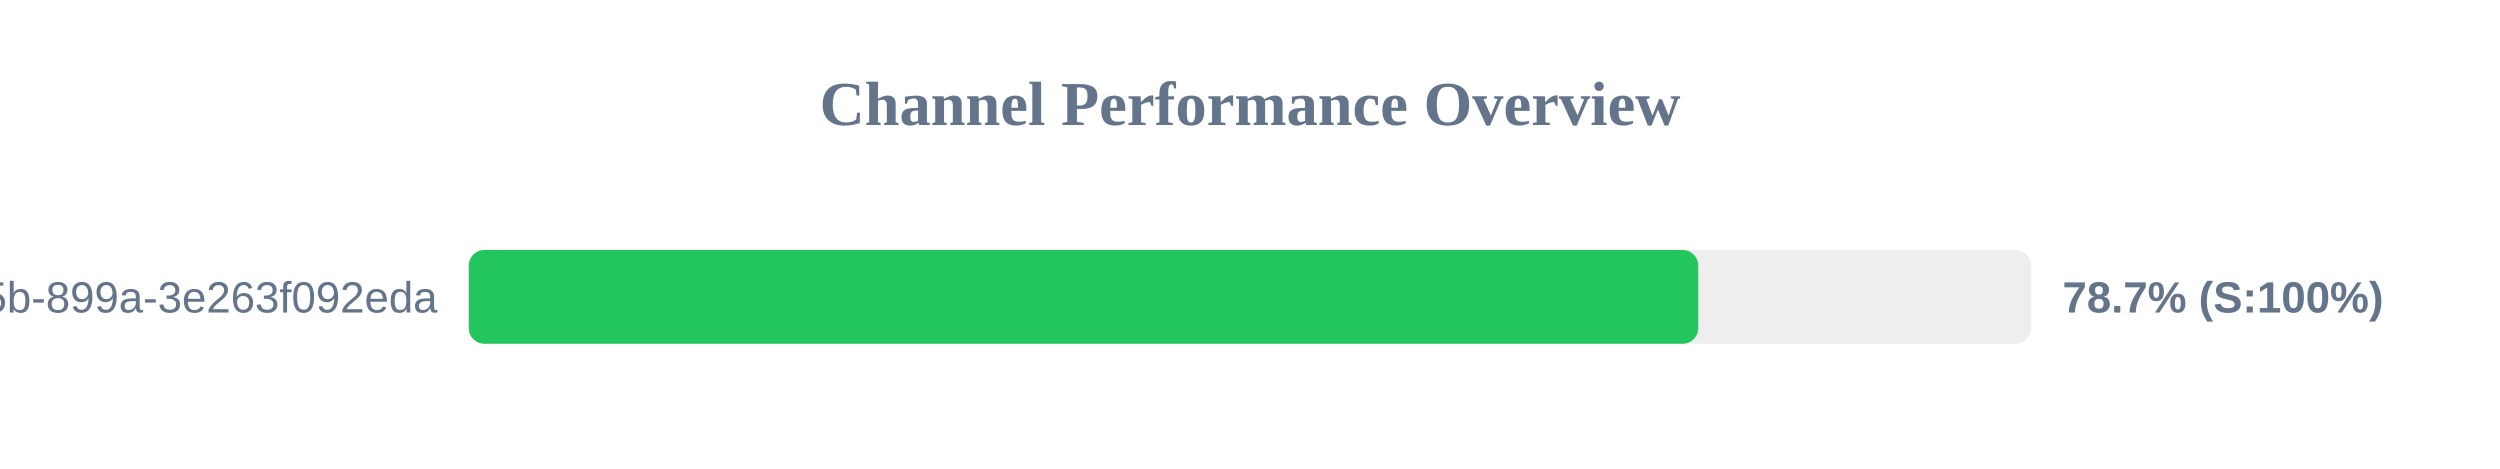
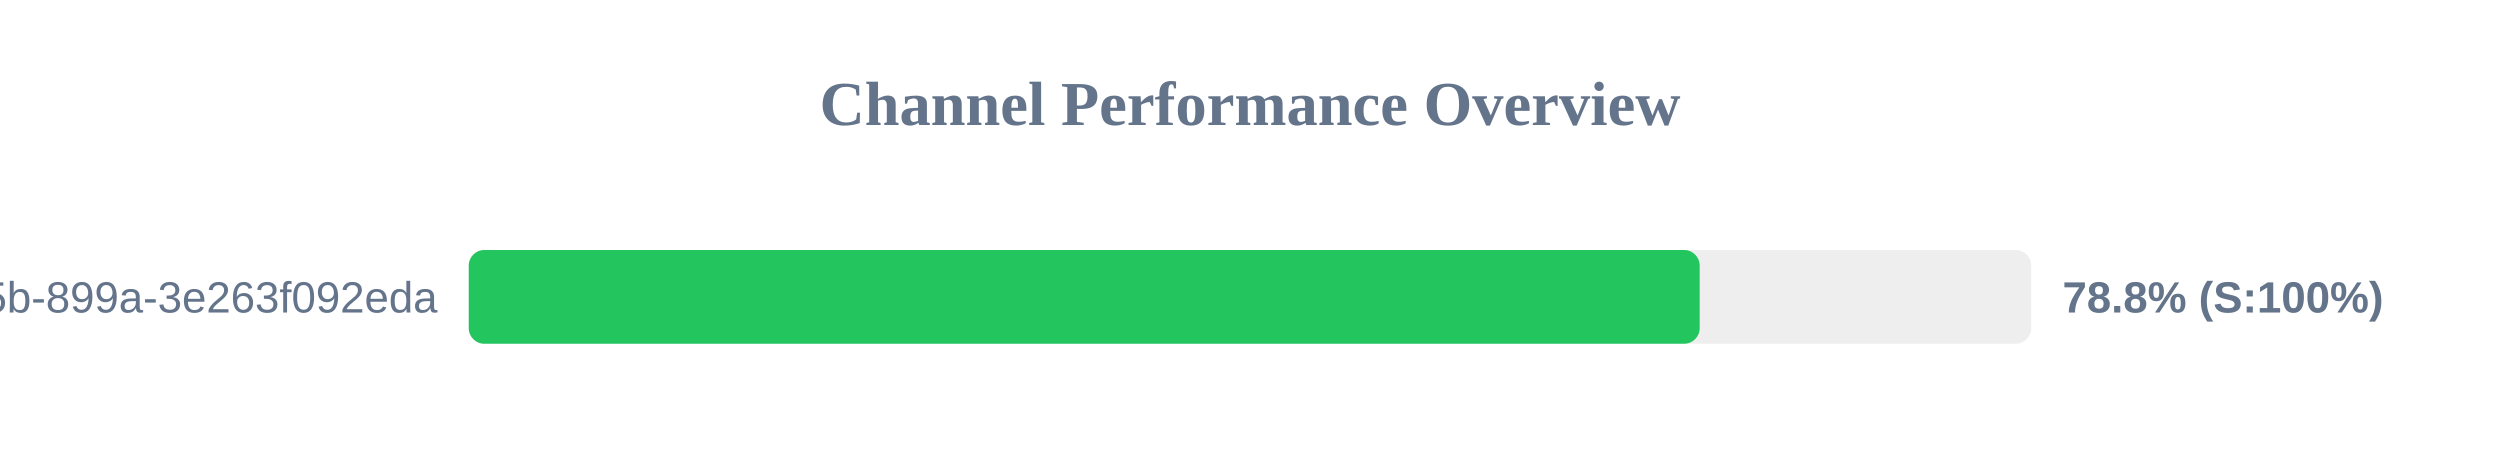
<svg xmlns="http://www.w3.org/2000/svg" width="800" height="150" version="1.1">
  <style>
        .row { font: 14px Arial; fill: #64748b; }
        .score { font: bold 14px Arial; fill: #64748b; }
    </style>
  <text x="400" y="40" text-anchor="middle" font-size="20px" font-weight="bold" fill="#64748b">Channel Performance Overview</text>
  <rect x="150" y="80" width="500" height="30" fill="#eee" rx="5" />
-   <rect x="150" y="80" width="393.45" height="30" fill="#22c55e" rx="5" />
+   <rect x="150" y="80" width="393.9" height="30" fill="#22c55e" rx="5" />
  <text x="140" y="100" text-anchor="end" class="row">?uuid=6bf726db-fb0b-405b-899a-3e263f092eda</text>
-   <text x="660" y="100" text-anchor="start" class="score">78.7% (S:100%)</text>
+   <text x="660" y="100" text-anchor="start" class="score">78.8% (S:100%)</text>
</svg>
